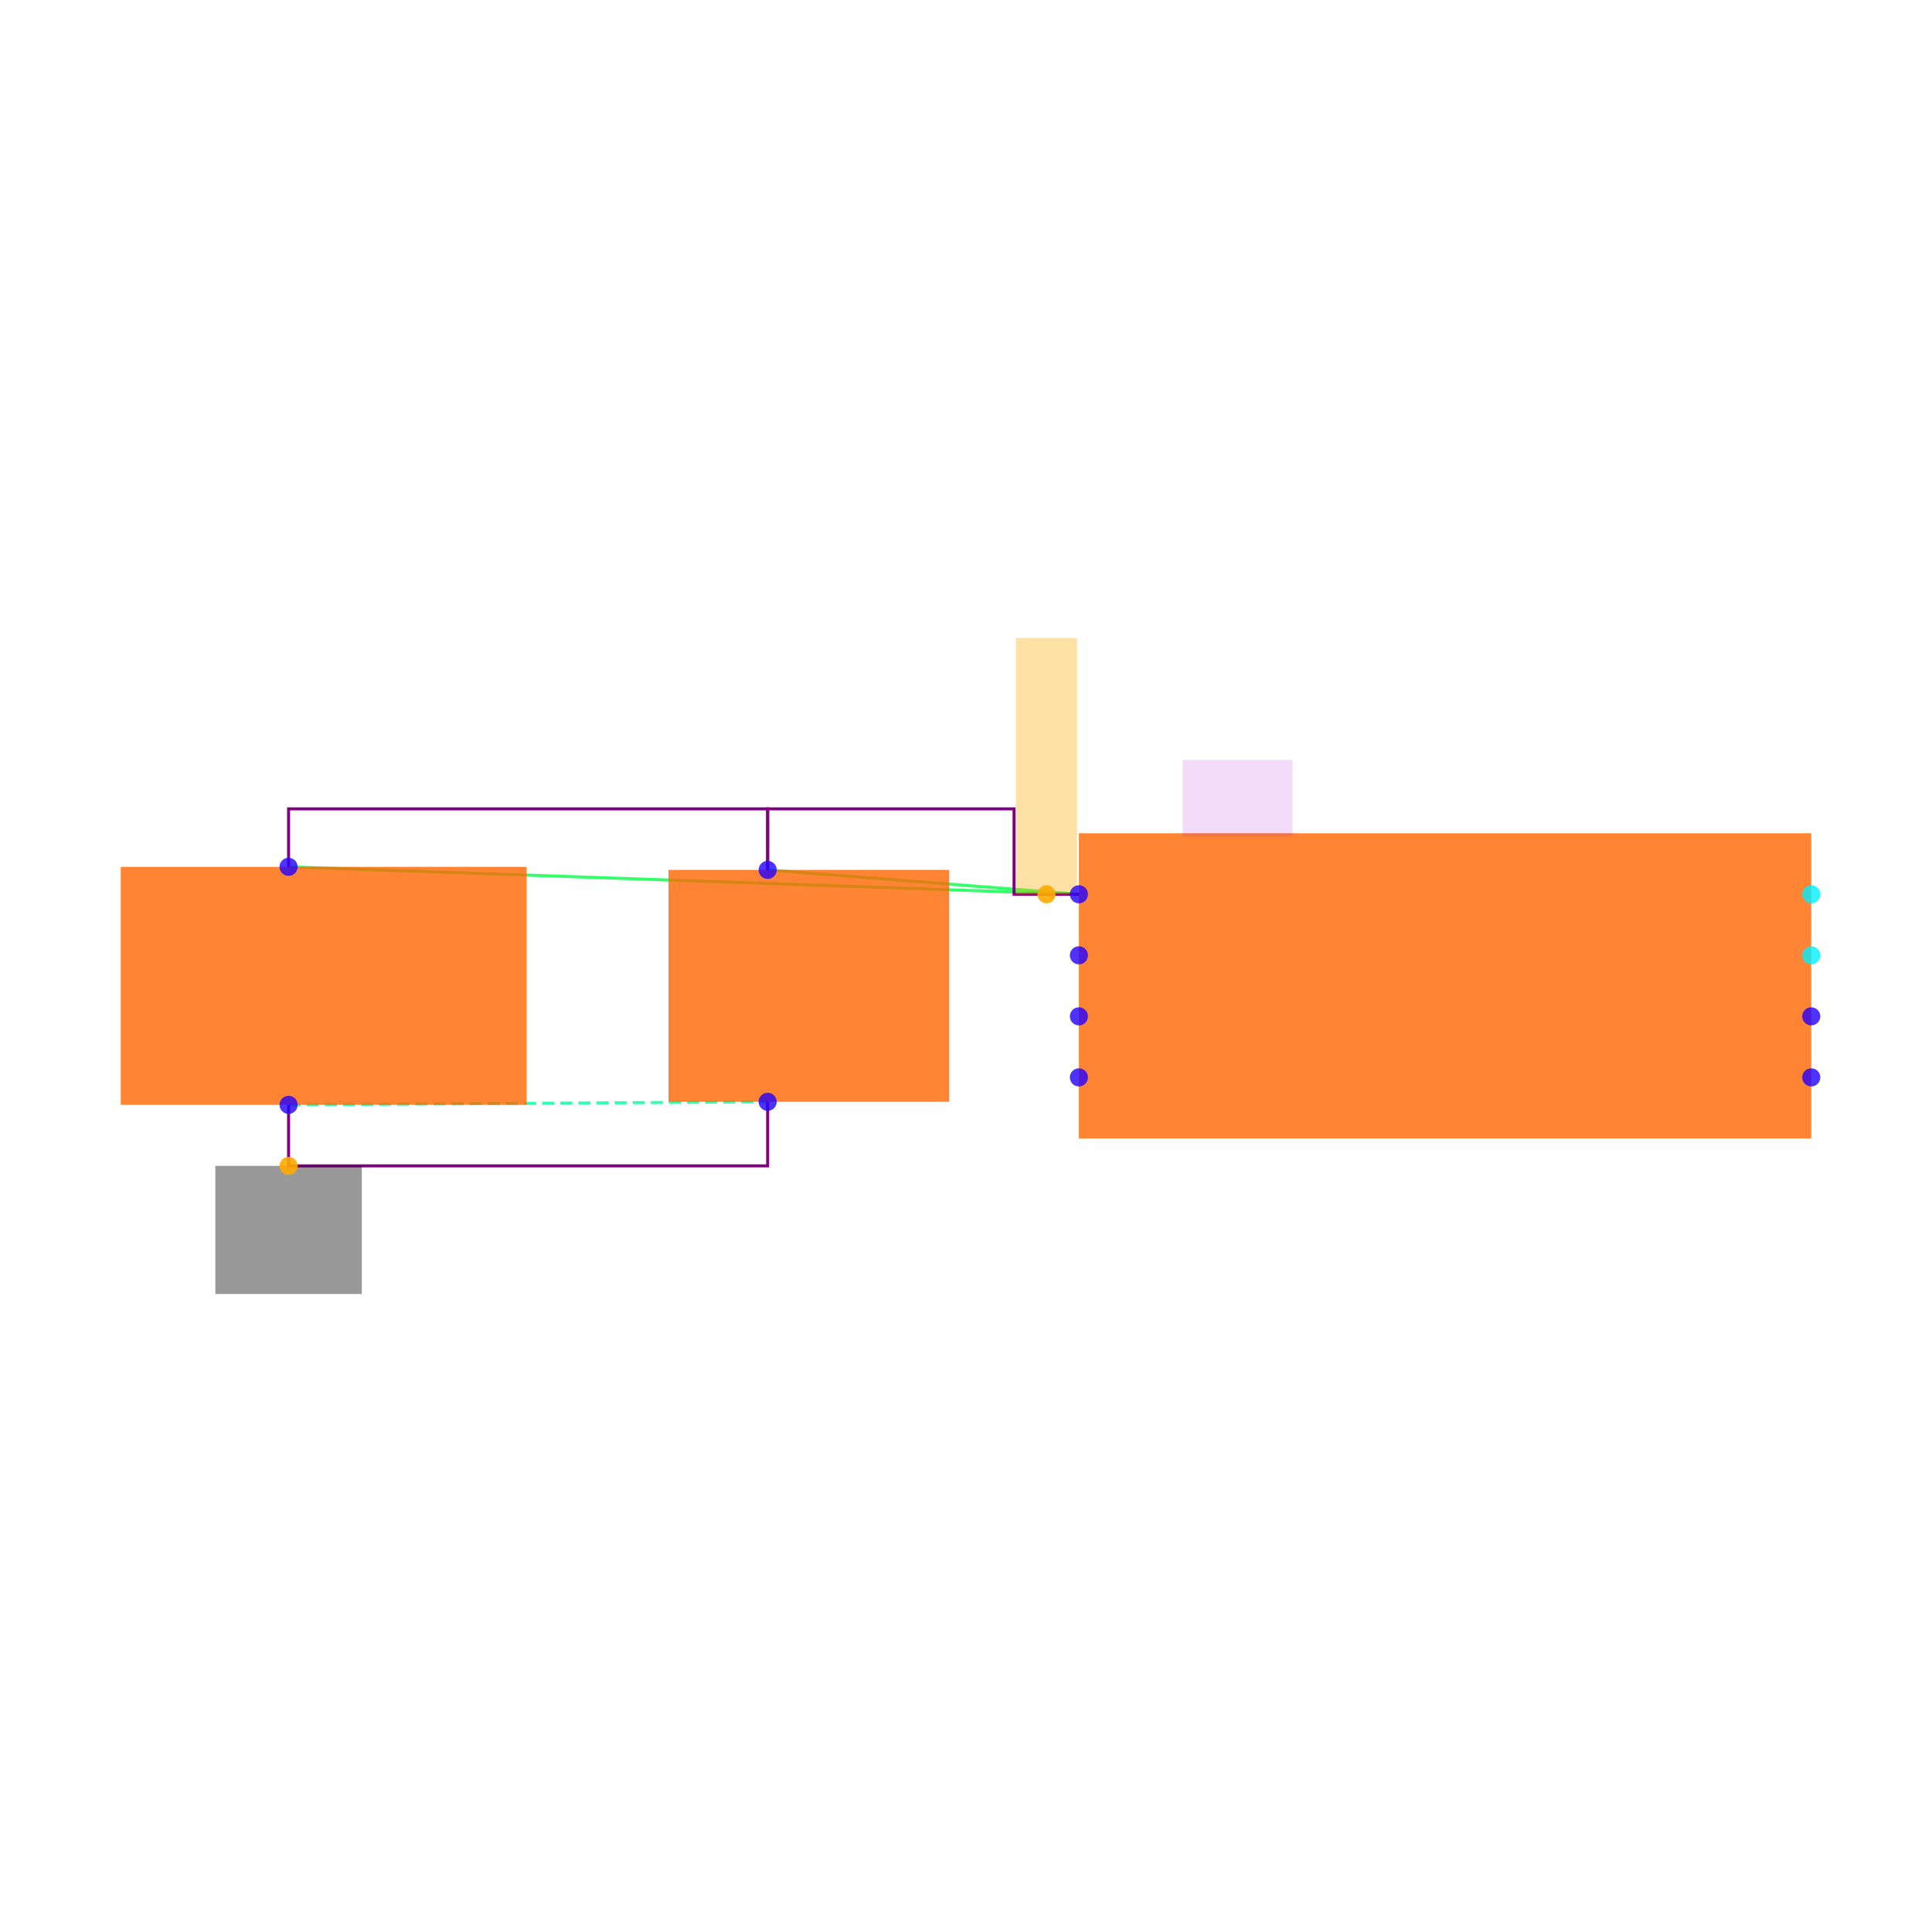
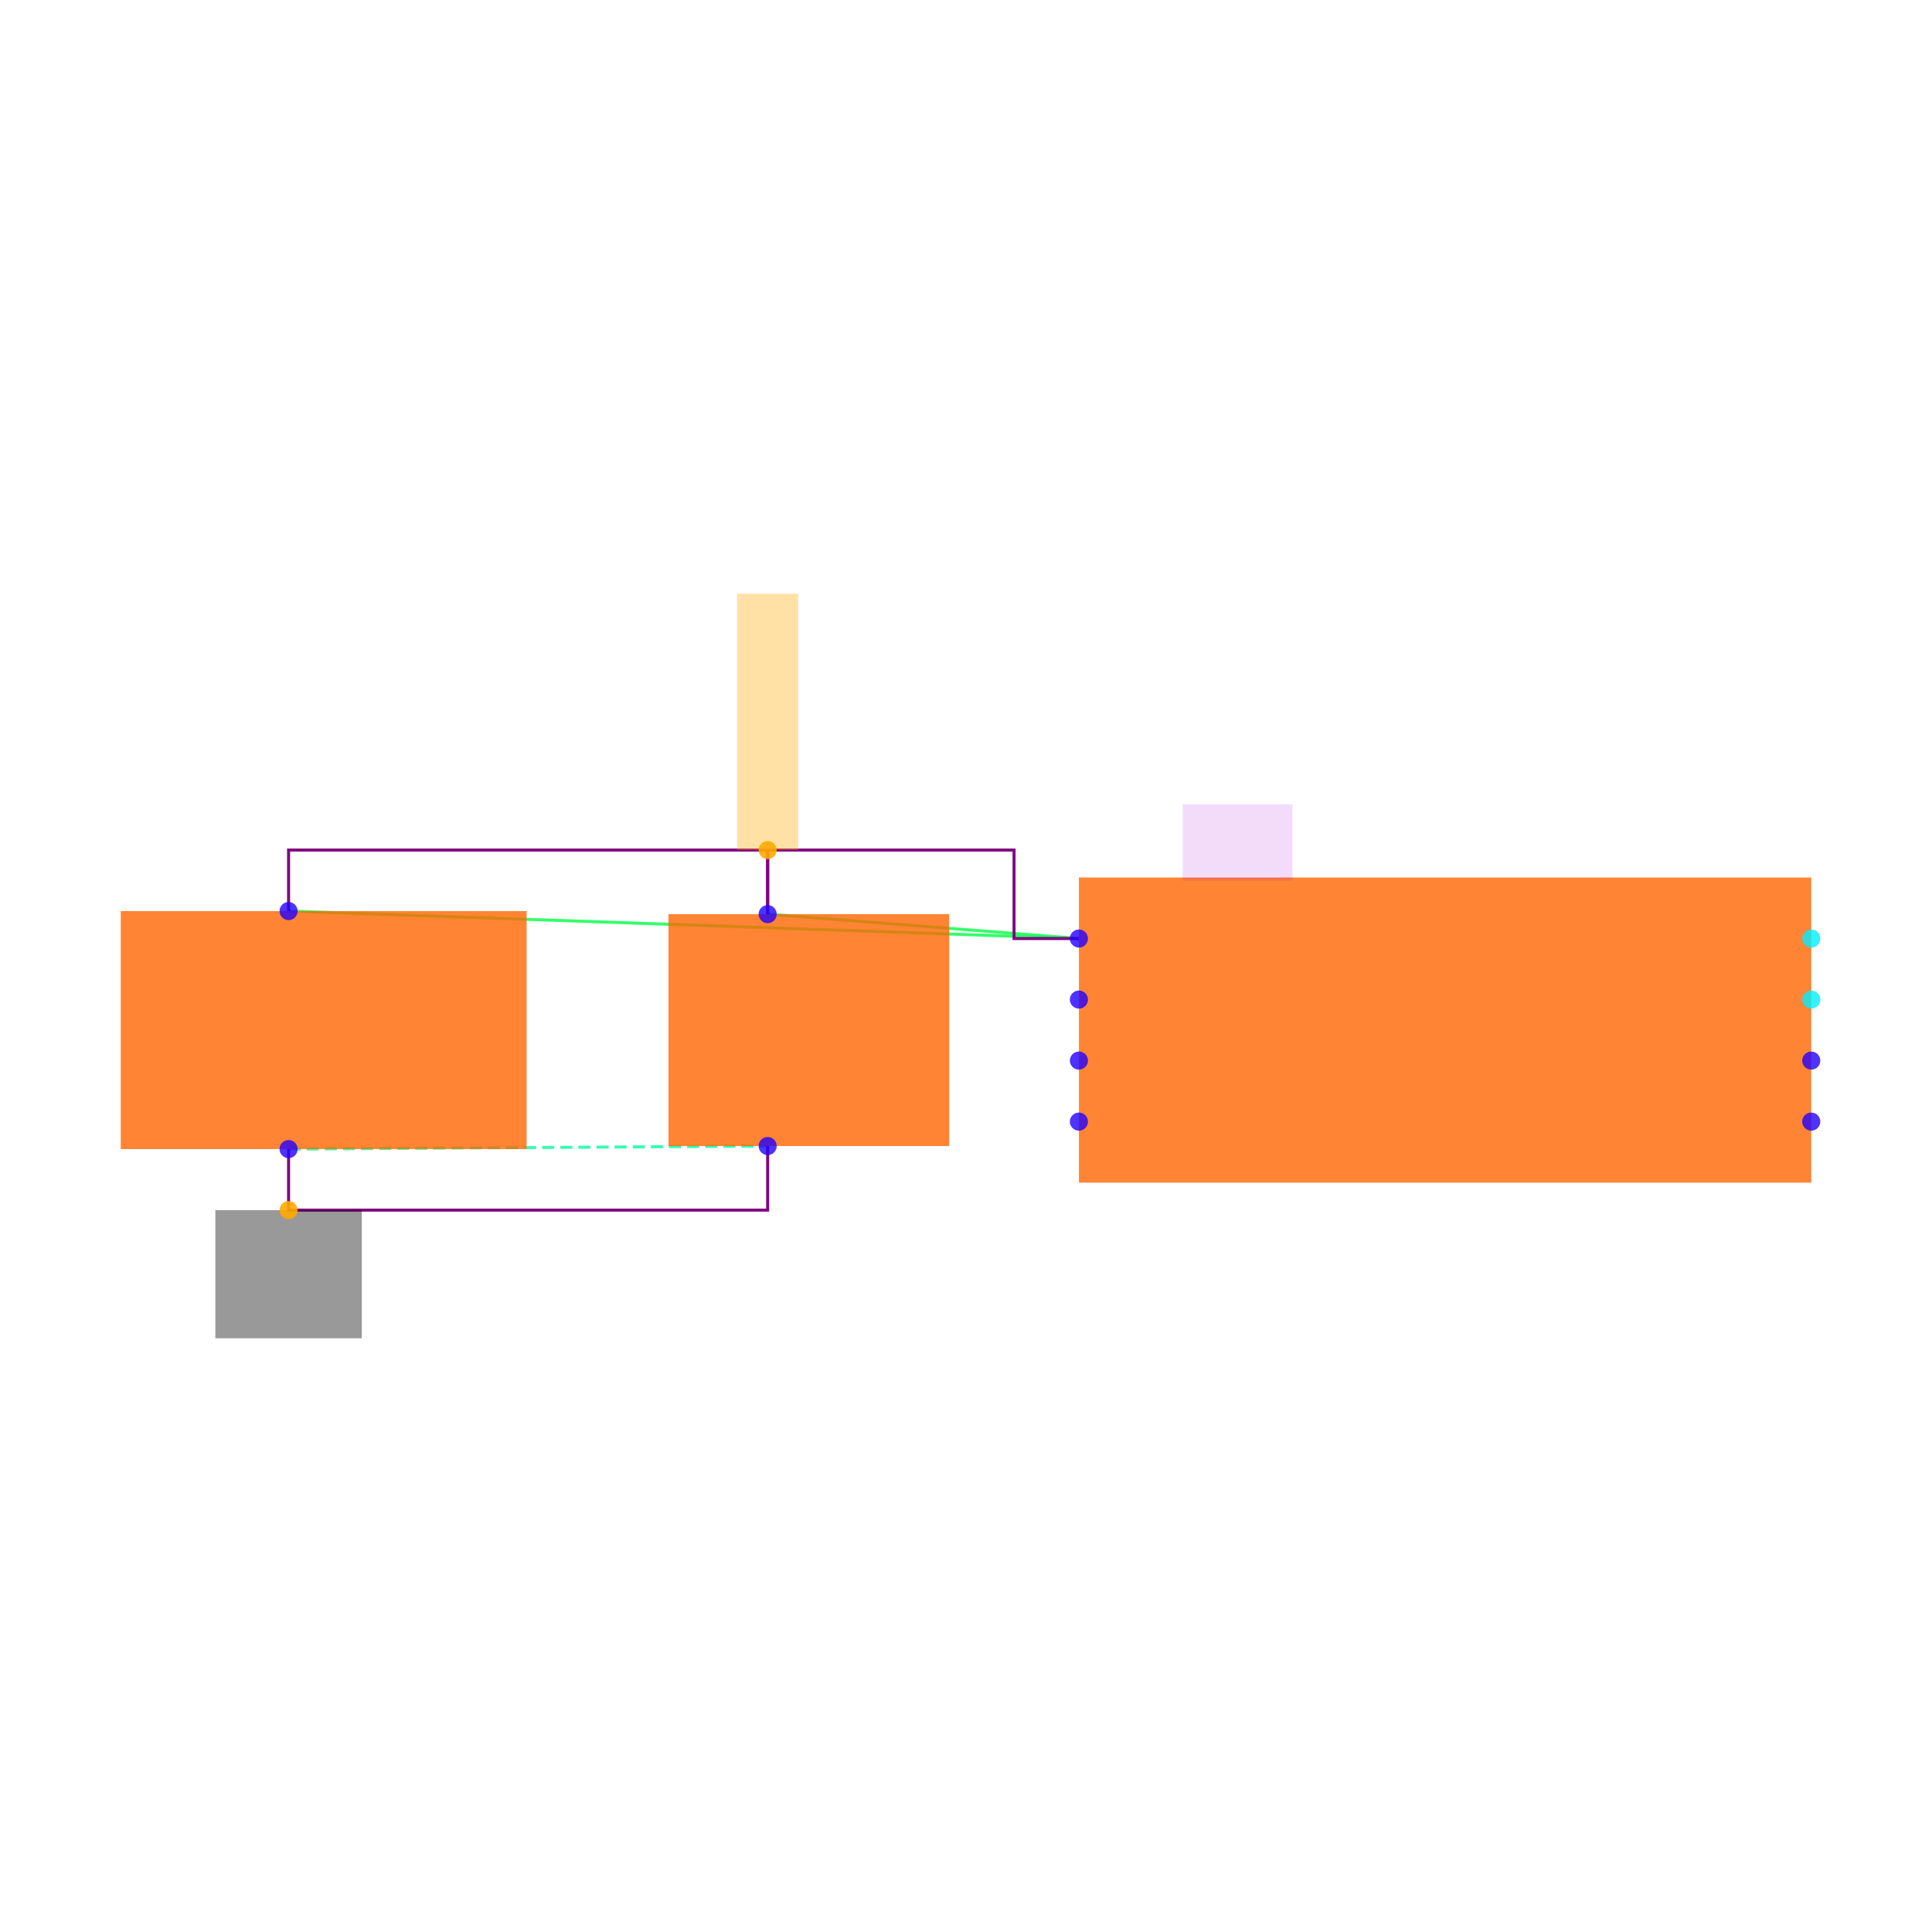
<svg xmlns="http://www.w3.org/2000/svg" width="640" height="640" viewBox="0 0 640 640">
  <rect width="100%" height="100%" fill="white" />
  <g>
-     <polyline data-points="-1.2000000000000002,0.30000000000000004 -3.79,0.39" data-type="line" data-label="" points="357.401,296.245 95.596,287.148" fill="none" stroke="hsl(136, 100%, 50%, 0.8)" stroke-width="1px" />
+     <polyline data-points="-1.2000000000000002,0.30000000000000004 -3.79,0.39" data-type="line" data-label="" points="357.401,310.903 95.596,301.805" fill="none" stroke="hsl(136, 100%, 50%, 0.8)" stroke-width="1px" />
  </g>
  <g>
-     <polyline data-points="-1.2000000000000002,0.30000000000000004 -2.22,0.38000000000000006" data-type="line" data-label="" points="357.401,296.245 254.296,288.159" fill="none" stroke="hsl(136, 100%, 50%, 0.8)" stroke-width="1px" />
+     <polyline data-points="-1.2000000000000002,0.30000000000000004 -2.22,0.38000000000000006" data-type="line" data-label="" points="357.401,310.903 254.296,302.816" fill="none" stroke="hsl(136, 100%, 50%, 0.8)" stroke-width="1px" />
  </g>
  <g>
-     <polyline data-points="-3.79,-0.3899999999999999 -2.22,-0.37999999999999995" data-type="line" data-label="" points="95.596,365.993 254.296,364.982" fill="none" stroke="hsl(157, 100%, 50%, 0.8)" stroke-width="1px" stroke-dasharray="4 2" />
+     <polyline data-points="-3.79,-0.3899999999999999 -2.22,-0.37999999999999995" data-type="line" data-label="" points="95.596,380.65 254.296,379.639" fill="none" stroke="hsl(157, 100%, 50%, 0.8)" stroke-width="1px" stroke-dasharray="4 2" />
  </g>
  <g>
-     <polyline data-points="-2.22,0.3800000000000002 -2.22,0.5800000000000003 -3.79,0.5800000000000003 -3.79,0.39" data-type="line" data-label="" points="254.296,288.159 254.296,267.942 95.596,267.942 95.596,287.148" fill="none" stroke="purple" stroke-width="1px" />
+     <polyline data-points="-2.22,0.3800000000000002 -2.22,0.5900000000000002 -3.79,0.5900000000000002 -3.79,0.39" data-type="line" data-label="" points="254.296,302.816 254.296,281.588 95.596,281.588 95.596,301.805" fill="none" stroke="purple" stroke-width="1px" />
  </g>
  <g>
-     <polyline data-points="-1.2000000000000002,0.3 -1.4125,0.3 -1.4125,0.5800000000000003 -2.22,0.5800000000000003 -2.22,0.38000000000000006" data-type="line" data-label="" points="357.401,296.245 335.921,296.245 335.921,267.942 254.296,267.942 254.296,288.159" fill="none" stroke="purple" stroke-width="1px" />
+     <polyline data-points="-1.2000000000000002,0.3 -1.4125,0.3 -1.4125,0.5900000000000002 -2.22,0.5900000000000002 -2.22,0.38000000000000006" data-type="line" data-label="" points="357.401,310.903 335.921,310.903 335.921,281.588 254.296,281.588 254.296,302.816" fill="none" stroke="purple" stroke-width="1px" />
  </g>
  <g>
-     <polyline data-points="-3.79,-0.3899999999999999 -3.79,-0.5900000000000001 -2.22,-0.5900000000000001 -2.22,-0.3800000000000001" data-type="line" data-label="" points="95.596,365.993 95.596,386.209 254.296,386.209 254.296,364.982" fill="none" stroke="purple" stroke-width="1px" />
+     <polyline data-points="-3.79,-0.3899999999999999 -3.79,-0.5900000000000001 -2.22,-0.5900000000000001 -2.22,-0.3800000000000001" data-type="line" data-label="" points="95.596,380.65 95.596,400.866 254.296,400.866 254.296,379.639" fill="none" stroke="purple" stroke-width="1px" />
  </g>
  <g>
-     <rect data-type="rect" data-label="schematic_component_0" data-x="-3.675" data-y="5.551115123125783e-17" x="40" y="287.148" width="134.44" height="78.845" fill="hsl(24, 100%, 50%, 0.8)" stroke="black" stroke-width="0.01" />
+     <rect data-type="rect" data-label="schematic_component_0" data-x="-3.675" data-y="5.551115123125783e-17" x="40" y="301.805" width="134.44" height="78.845" fill="hsl(24, 100%, 50%, 0.8)" stroke="black" stroke-width="0.01" />
  </g>
  <g>
-     <rect data-type="rect" data-label="schematic_component_1" data-x="-2.085" data-y="5.551115123125783e-17" x="221.444" y="288.159" width="92.996" height="76.823" fill="hsl(24, 100%, 50%, 0.8)" stroke="black" stroke-width="0.01" />
+     <rect data-type="rect" data-label="schematic_component_1" data-x="-2.085" data-y="5.551115123125783e-17" x="221.444" y="302.816" width="92.996" height="76.823" fill="hsl(24, 100%, 50%, 0.8)" stroke="black" stroke-width="0.01" />
  </g>
  <g>
-     <rect data-type="rect" data-label="schematic_component_2" data-x="0" data-y="0" x="357.401" y="276.029" width="242.599" height="101.083" fill="hsl(24, 100%, 50%, 0.8)" stroke="black" stroke-width="0.01" />
+     <rect data-type="rect" data-label="schematic_component_2" data-x="0" data-y="0" x="357.401" y="290.686" width="242.599" height="101.083" fill="hsl(24, 100%, 50%, 0.8)" stroke="black" stroke-width="0.01" />
  </g>
  <g>
-     <rect data-type="rect" data-label="U1" data-x="-0.68" data-y="0.615" x="391.769" y="251.769" width="36.39" height="25.271" fill="rgba(160, 0, 220, 0.14)" stroke="black" stroke-width="0.01" />
+     <rect data-type="rect" data-label="U1" data-x="-0.68" data-y="0.615" x="391.769" y="266.426" width="36.39" height="25.271" fill="rgba(160, 0, 220, 0.14)" stroke="black" stroke-width="0.01" />
  </g>
  <g>
-     <rect data-type="rect" data-label="netId: GND globalConnNetId: connectivity_net1" data-x="-3.79" data-y="-0.8" x="71.336" y="386.209" width="48.52" height="42.455" fill="#00000066" stroke="#000000" stroke-width="0.01" />
+     <rect data-type="rect" data-label="netId: GND globalConnNetId: connectivity_net1" data-x="-3.79" data-y="-0.8" x="71.336" y="400.866" width="48.52" height="42.455" fill="#00000066" stroke="#000000" stroke-width="0.01" />
  </g>
  <g>
-     <rect data-type="rect" data-label="netId: .U1 &gt; .pin1 to .C2 &gt; .pin1 globalConnNetId: connectivity_net0" data-x="-1.3062500000000001" data-y="0.72" x="336.552" y="211.336" width="20.217" height="84.91" fill="hsl(40, 100%, 50%, 0.35)" stroke="black" stroke-width="0.01" />
+     <rect data-type="rect" data-label="netId: .U1 &gt; .pin1 to .C2 &gt; .pin1 globalConnNetId: connectivity_net0" data-x="-2.22" data-y="1.0100000000000002" x="244.188" y="196.679" width="20.217" height="84.91" fill="hsl(40, 100%, 50%, 0.35)" stroke="black" stroke-width="0.01" />
  </g>
  <g>
-     <circle data-type="point" data-label="schematic_port_0 y-" data-x="-3.79" data-y="-0.3899999999999999" cx="95.596" cy="365.993" r="3" fill="hsl(248, 100%, 50%, 0.8)" />
+     <circle data-type="point" data-label="schematic_port_0 y-" data-x="-3.79" data-y="-0.3899999999999999" cx="95.596" cy="380.65" r="3" fill="hsl(248, 100%, 50%, 0.8)" />
  </g>
  <g>
-     <circle data-type="point" data-label="schematic_port_1 y+" data-x="-3.79" data-y="0.39" cx="95.596" cy="287.148" r="3" fill="hsl(248, 100%, 50%, 0.8)" />
+     <circle data-type="point" data-label="schematic_port_1 y+" data-x="-3.79" data-y="0.39" cx="95.596" cy="301.805" r="3" fill="hsl(248, 100%, 50%, 0.8)" />
  </g>
  <g>
-     <circle data-type="point" data-label="schematic_port_2 y+" data-x="-2.22" data-y="0.38000000000000006" cx="254.296" cy="288.159" r="3" fill="hsl(248, 100%, 50%, 0.8)" />
+     <circle data-type="point" data-label="schematic_port_2 y+" data-x="-2.22" data-y="0.38000000000000006" cx="254.296" cy="302.816" r="3" fill="hsl(248, 100%, 50%, 0.8)" />
  </g>
  <g>
-     <circle data-type="point" data-label="schematic_port_3 y-" data-x="-2.22" data-y="-0.37999999999999995" cx="254.296" cy="364.982" r="3" fill="hsl(248, 100%, 50%, 0.8)" />
+     <circle data-type="point" data-label="schematic_port_3 y-" data-x="-2.22" data-y="-0.37999999999999995" cx="254.296" cy="379.639" r="3" fill="hsl(248, 100%, 50%, 0.8)" />
  </g>
  <g>
-     <circle data-type="point" data-label="schematic_port_4 x-" data-x="-1.2000000000000002" data-y="0.30000000000000004" cx="357.401" cy="296.245" r="3" fill="hsl(248, 100%, 50%, 0.8)" />
+     <circle data-type="point" data-label="schematic_port_4 x-" data-x="-1.2000000000000002" data-y="0.30000000000000004" cx="357.401" cy="310.903" r="3" fill="hsl(248, 100%, 50%, 0.8)" />
  </g>
  <g>
-     <circle data-type="point" data-label="schematic_port_5 x-" data-x="-1.2000000000000002" data-y="0.10000000000000003" cx="357.401" cy="316.462" r="3" fill="hsl(248, 100%, 50%, 0.8)" />
+     <circle data-type="point" data-label="schematic_port_5 x-" data-x="-1.2000000000000002" data-y="0.10000000000000003" cx="357.401" cy="331.119" r="3" fill="hsl(248, 100%, 50%, 0.8)" />
  </g>
  <g>
-     <circle data-type="point" data-label="schematic_port_6 x-" data-x="-1.2000000000000002" data-y="-0.09999999999999998" cx="357.401" cy="336.679" r="3" fill="hsl(248, 100%, 50%, 0.8)" />
+     <circle data-type="point" data-label="schematic_port_6 x-" data-x="-1.2000000000000002" data-y="-0.09999999999999998" cx="357.401" cy="351.336" r="3" fill="hsl(248, 100%, 50%, 0.8)" />
  </g>
  <g>
-     <circle data-type="point" data-label="schematic_port_7 x-" data-x="-1.2000000000000002" data-y="-0.30000000000000004" cx="357.401" cy="356.895" r="3" fill="hsl(248, 100%, 50%, 0.8)" />
+     <circle data-type="point" data-label="schematic_port_7 x-" data-x="-1.2000000000000002" data-y="-0.30000000000000004" cx="357.401" cy="371.552" r="3" fill="hsl(248, 100%, 50%, 0.8)" />
  </g>
  <g>
-     <circle data-type="point" data-label="schematic_port_8 x+" data-x="1.2000000000000002" data-y="-0.30000000000000004" cx="600" cy="356.895" r="3" fill="hsl(248, 100%, 50%, 0.8)" />
+     <circle data-type="point" data-label="schematic_port_8 x+" data-x="1.2000000000000002" data-y="-0.30000000000000004" cx="600" cy="371.552" r="3" fill="hsl(248, 100%, 50%, 0.8)" />
  </g>
  <g>
-     <circle data-type="point" data-label="schematic_port_9 x+" data-x="1.2000000000000002" data-y="-0.10000000000000003" cx="600" cy="336.679" r="3" fill="hsl(248, 100%, 50%, 0.8)" />
+     <circle data-type="point" data-label="schematic_port_9 x+" data-x="1.2000000000000002" data-y="-0.10000000000000003" cx="600" cy="351.336" r="3" fill="hsl(248, 100%, 50%, 0.8)" />
  </g>
  <g>
-     <circle data-type="point" data-label="schematic_port_10 x+" data-x="1.2000000000000002" data-y="0.09999999999999998" cx="600" cy="316.462" r="3" fill="hsl(184, 100%, 50%, 0.8)" />
+     <circle data-type="point" data-label="schematic_port_10 x+" data-x="1.2000000000000002" data-y="0.09999999999999998" cx="600" cy="331.119" r="3" fill="hsl(184, 100%, 50%, 0.8)" />
  </g>
  <g>
-     <circle data-type="point" data-label="schematic_port_11 x+" data-x="1.2000000000000002" data-y="0.30000000000000004" cx="600" cy="296.245" r="3" fill="hsl(184, 100%, 50%, 0.8)" />
+     <circle data-type="point" data-label="schematic_port_11 x+" data-x="1.2000000000000002" data-y="0.30000000000000004" cx="600" cy="310.903" r="3" fill="hsl(184, 100%, 50%, 0.8)" />
  </g>
  <g>
-     <circle data-type="point" data-label="anchorPoint orientation: y-" data-x="-3.79" data-y="-0.5900000000000001" cx="95.596" cy="386.209" r="3" fill="hsl(40, 100%, 50%, 0.9)" />
+     <circle data-type="point" data-label="anchorPoint orientation: y-" data-x="-3.79" data-y="-0.5900000000000001" cx="95.596" cy="400.866" r="3" fill="hsl(40, 100%, 50%, 0.9)" />
  </g>
  <g>
-     <circle data-type="point" data-label="anchorPoint orientation: y+" data-x="-1.3062500000000001" data-y="0.3" cx="346.661" cy="296.245" r="3" fill="hsl(40, 100%, 50%, 0.9)" />
+     <circle data-type="point" data-label="anchorPoint orientation: y+" data-x="-2.22" data-y="0.5900000000000002" cx="254.296" cy="281.588" r="3" fill="hsl(40, 100%, 50%, 0.9)" />
  </g>
  <g id="crosshair" style="display: none">
    <line id="crosshair-h" y1="0" y2="640" stroke="#666" stroke-width="0.5" />
    <line id="crosshair-v" x1="0" x2="640" stroke="#666" stroke-width="0.5" />
    <text id="coordinates" font-family="monospace" font-size="12" fill="#666" />
  </g>
</svg>
